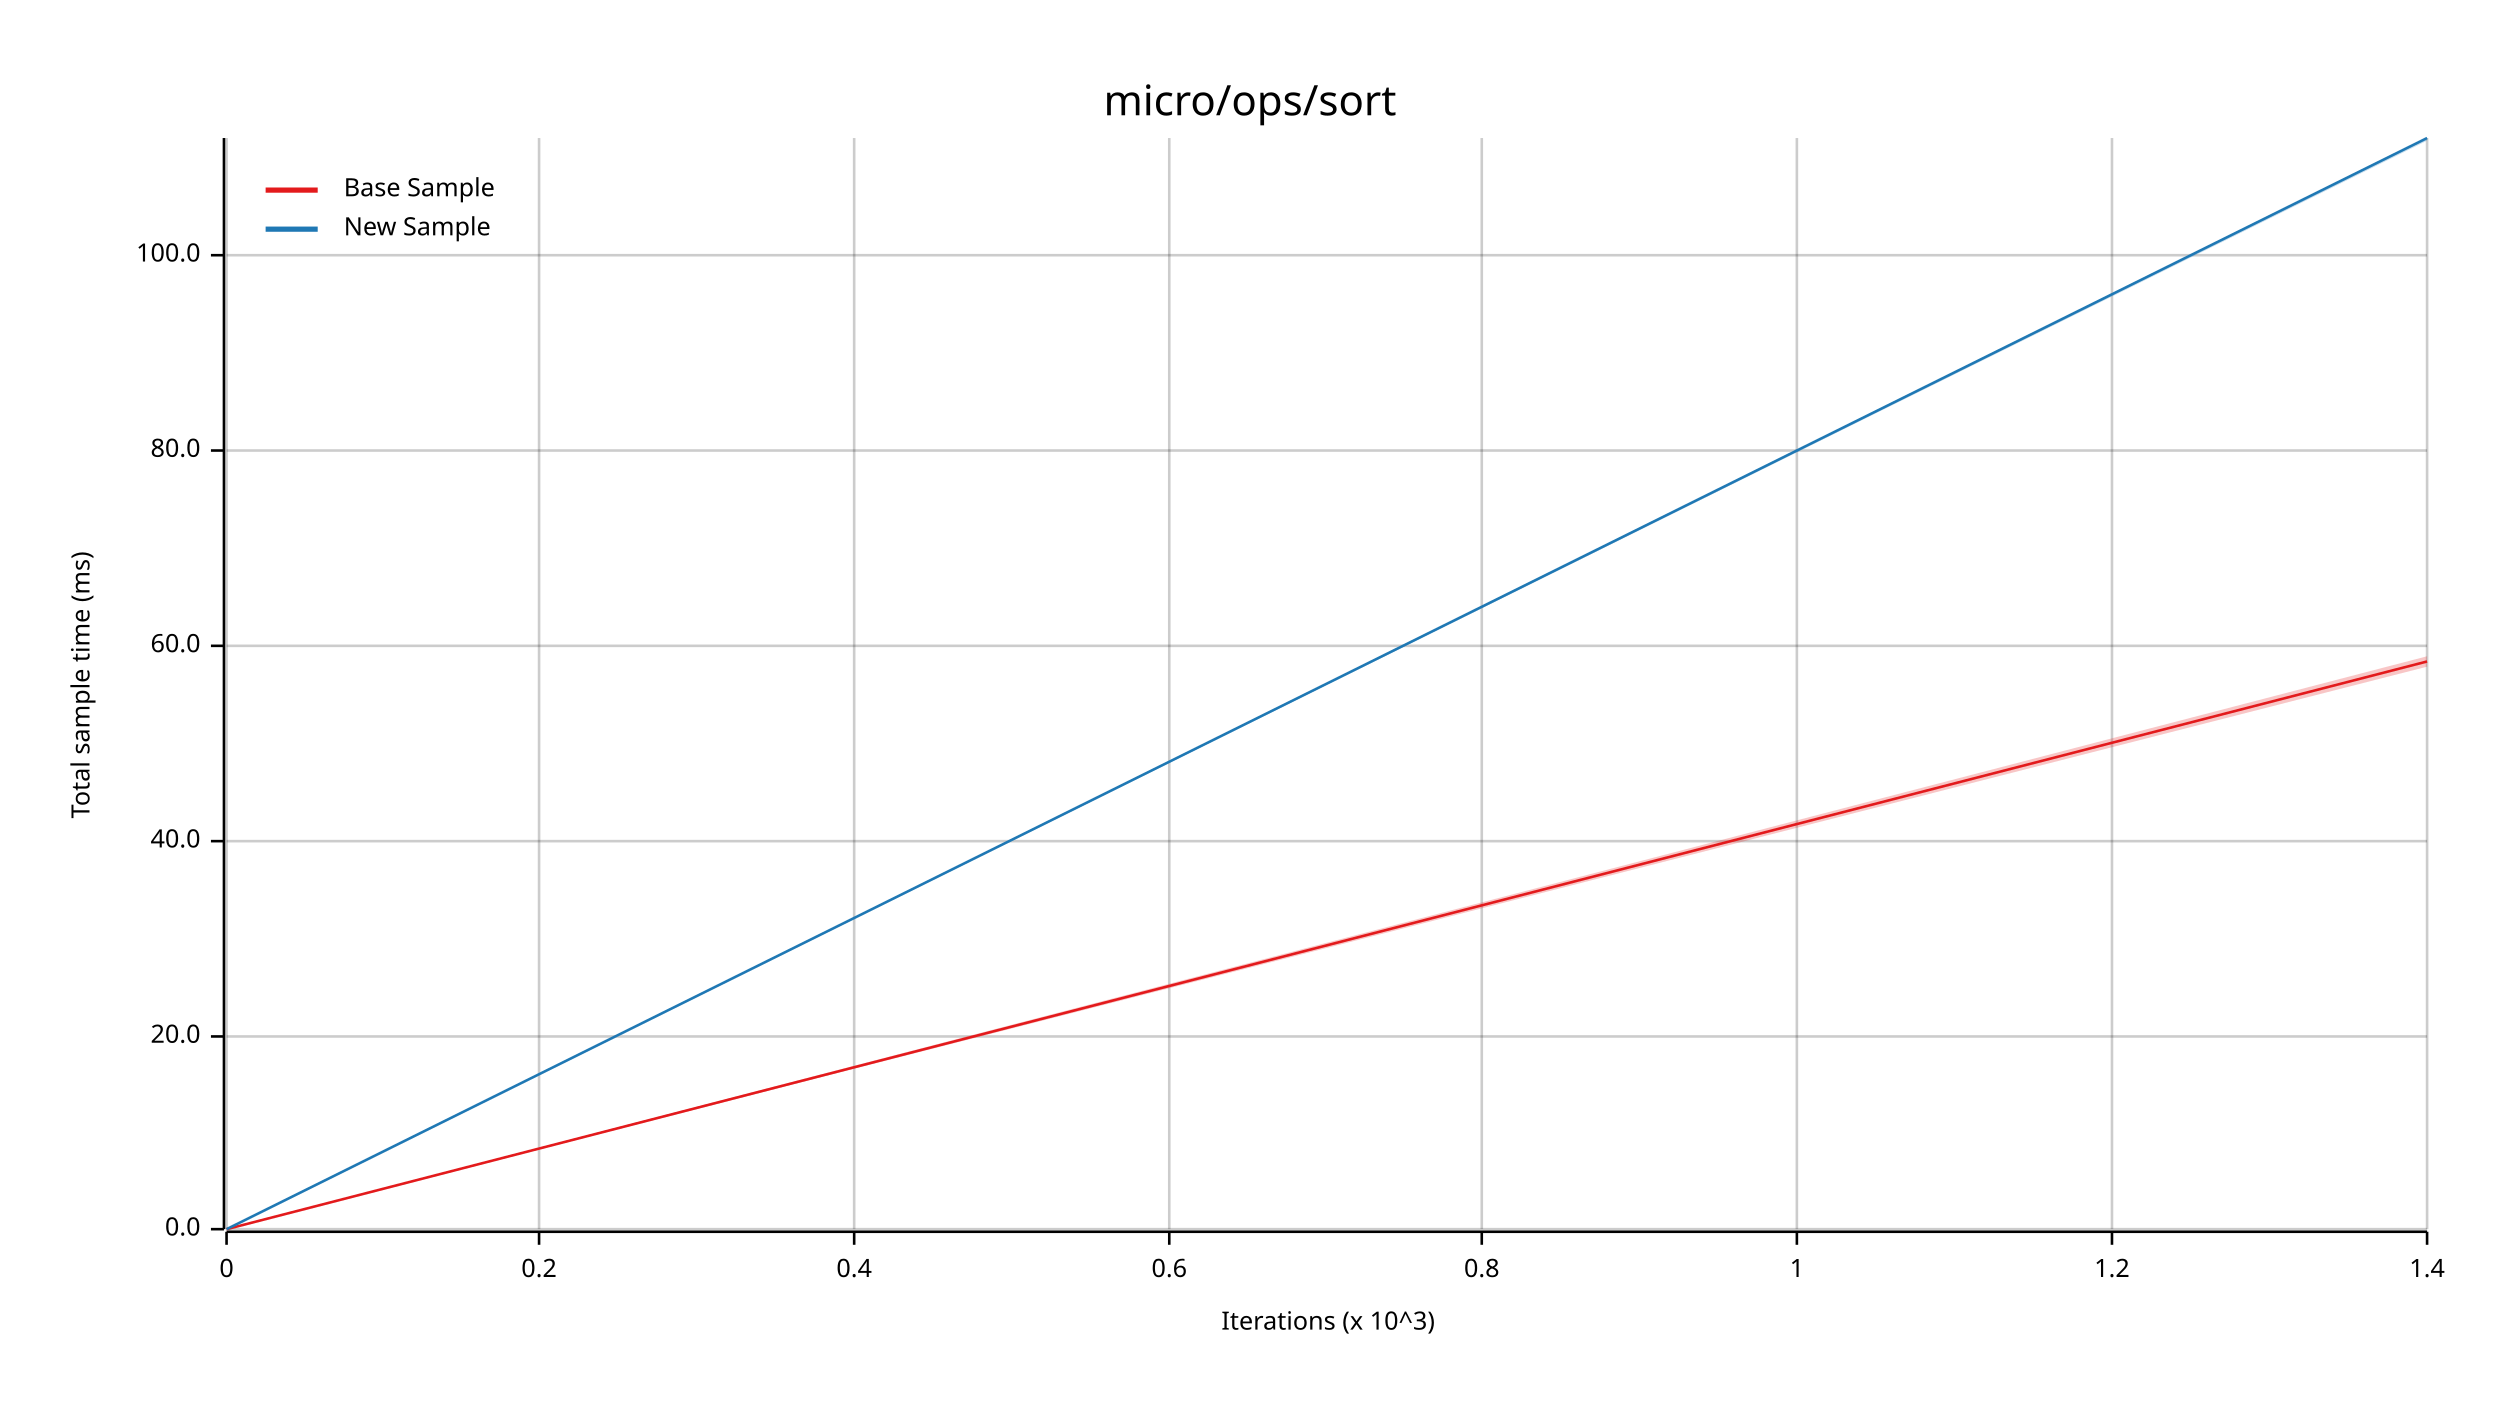
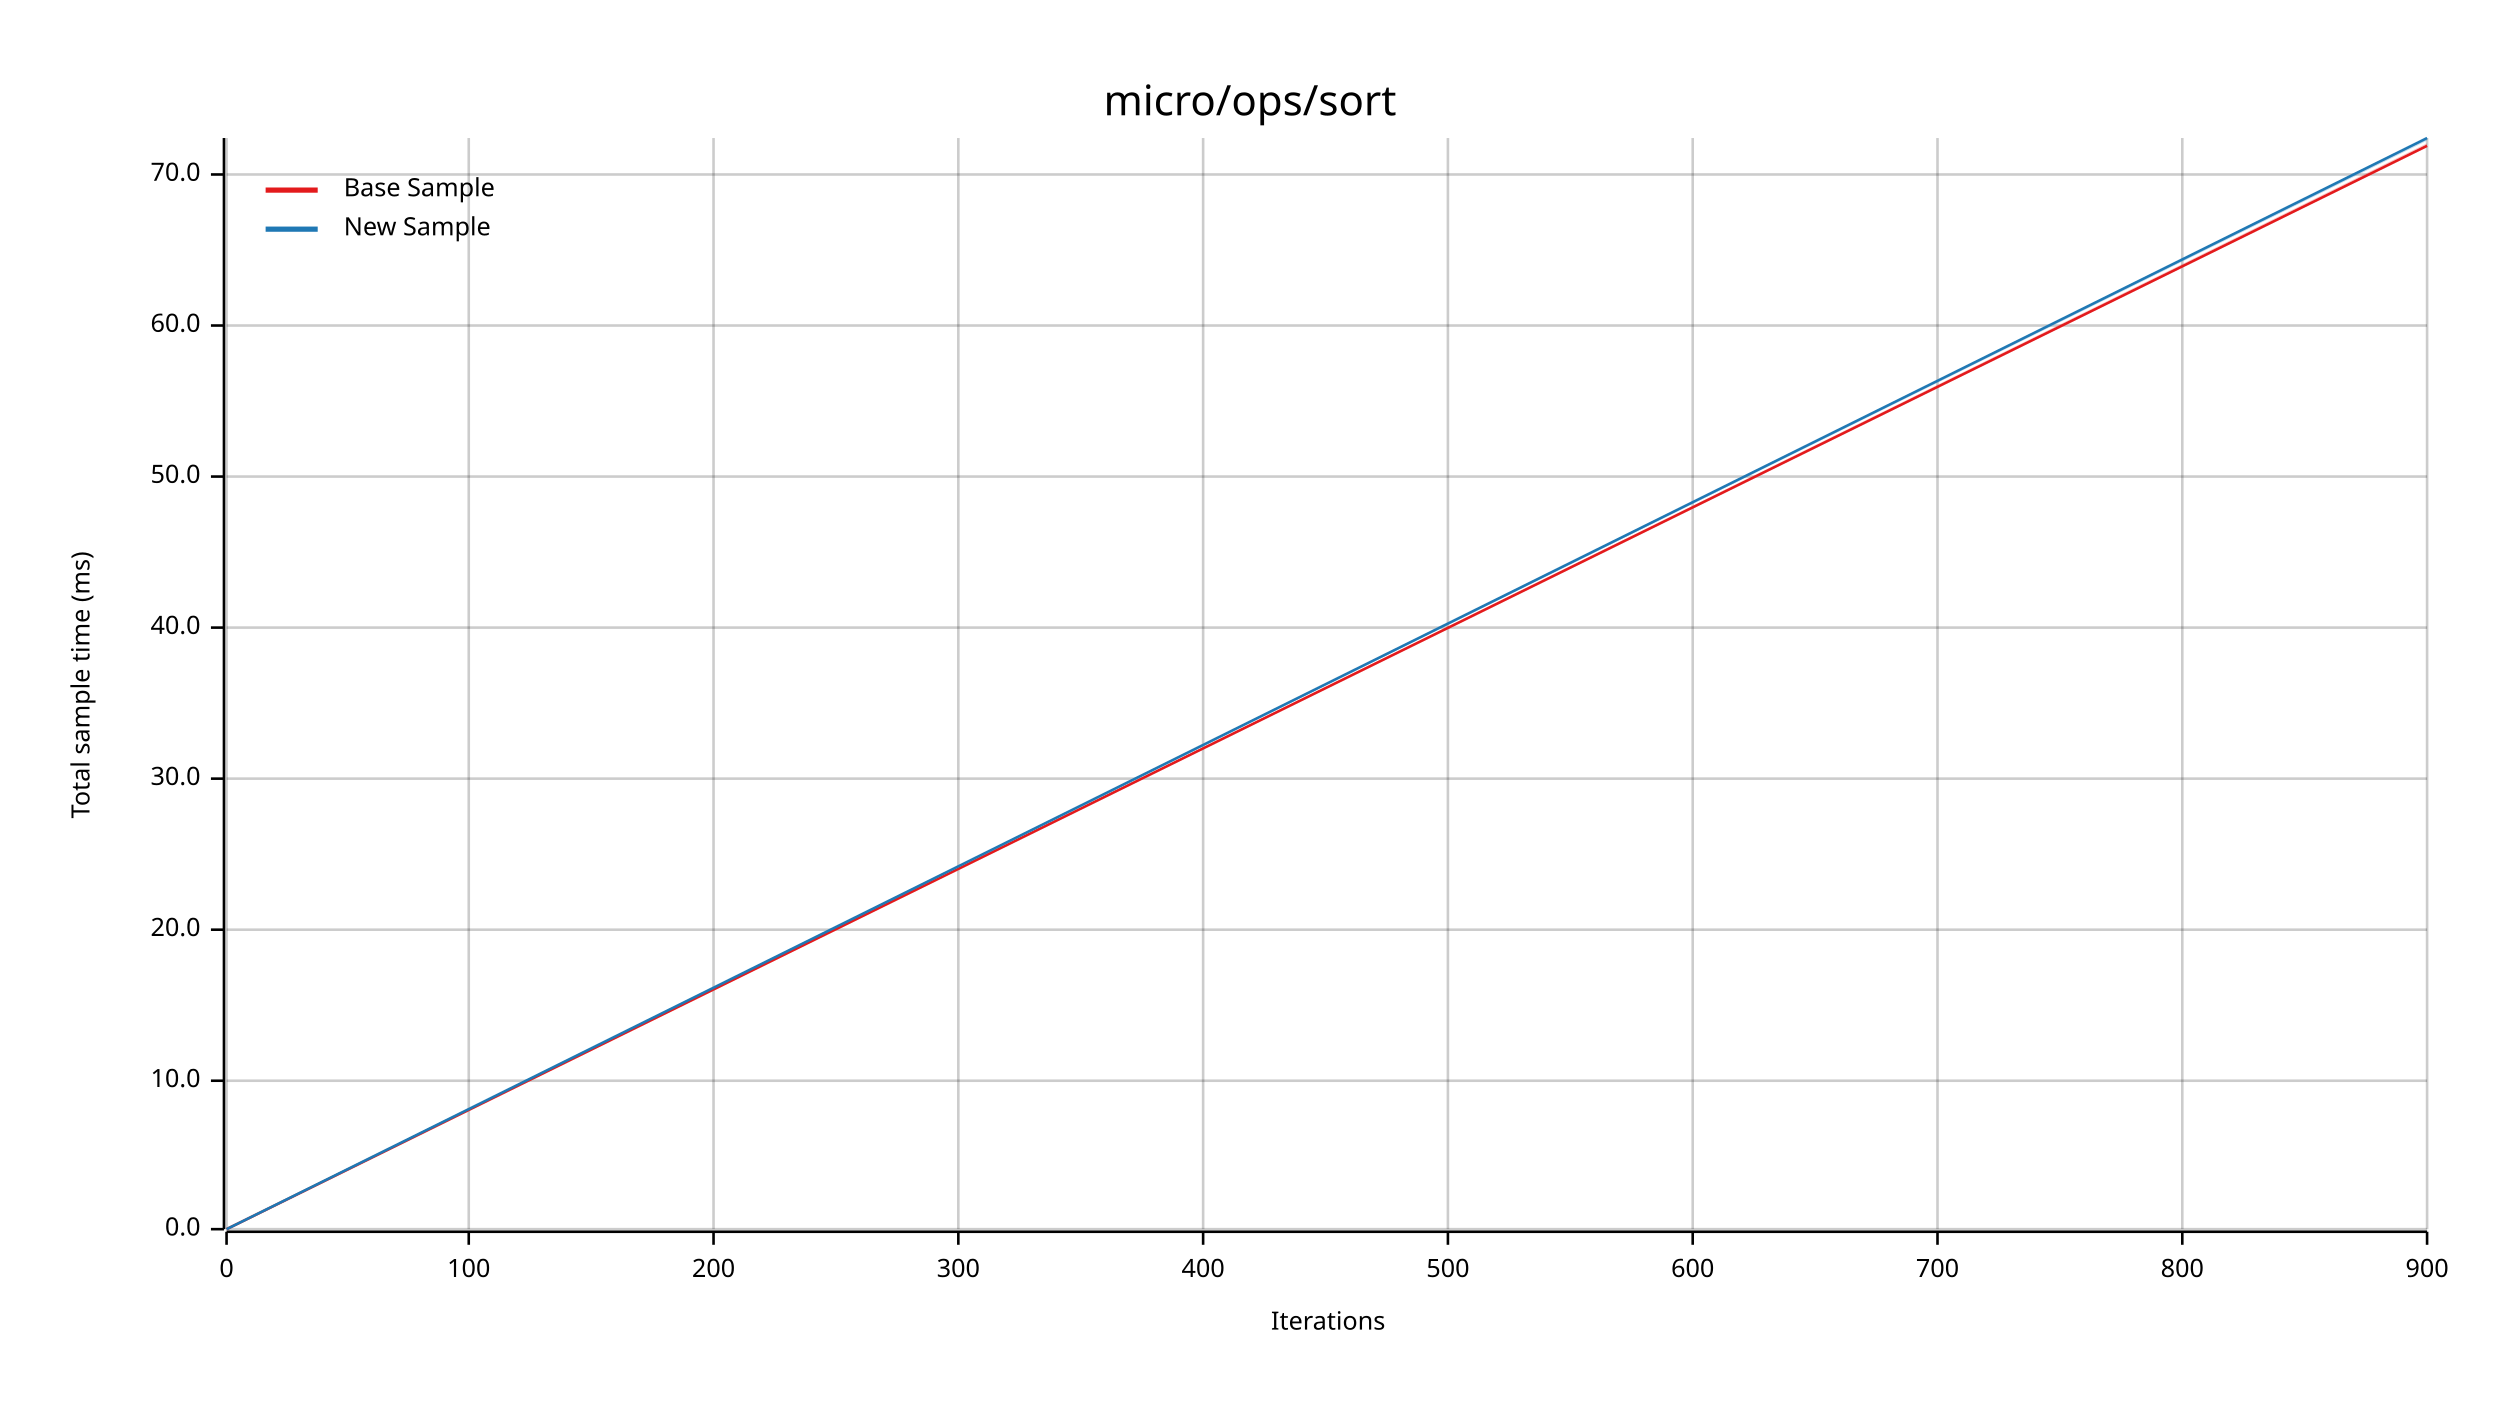
<svg xmlns="http://www.w3.org/2000/svg" width="960" height="540" viewBox="0 0 960 540">
  <text x="480" y="32" dy="0.76em" text-anchor="middle" font-family="sans-serif" font-size="16.129" opacity="1" fill="#000000">
micro/ops/sort
</text>
  <text x="27" y="263" dy="0.76em" text-anchor="middle" font-family="sans-serif" font-size="9.677" opacity="1" fill="#000000" transform="rotate(270, 27, 263)">
Total sample time (ms)
</text>
  <text x="510" y="513" dy="-0.5ex" text-anchor="middle" font-family="sans-serif" font-size="9.677" opacity="1" fill="#000000">
- Iterations (x 10^3)
+ Iterations
</text>
  <line opacity="0.2" stroke="#000000" stroke-width="1" x1="87" y1="472" x2="87" y2="53" />
-   <line opacity="0.2" stroke="#000000" stroke-width="1" x1="207" y1="472" x2="207" y2="53" />
-   <line opacity="0.2" stroke="#000000" stroke-width="1" x1="328" y1="472" x2="328" y2="53" />
-   <line opacity="0.2" stroke="#000000" stroke-width="1" x1="449" y1="472" x2="449" y2="53" />
-   <line opacity="0.2" stroke="#000000" stroke-width="1" x1="569" y1="472" x2="569" y2="53" />
-   <line opacity="0.2" stroke="#000000" stroke-width="1" x1="690" y1="472" x2="690" y2="53" />
-   <line opacity="0.2" stroke="#000000" stroke-width="1" x1="811" y1="472" x2="811" y2="53" />
+   <line opacity="0.2" stroke="#000000" stroke-width="1" x1="180" y1="472" x2="180" y2="53" />
+   <line opacity="0.2" stroke="#000000" stroke-width="1" x1="274" y1="472" x2="274" y2="53" />
+   <line opacity="0.2" stroke="#000000" stroke-width="1" x1="368" y1="472" x2="368" y2="53" />
+   <line opacity="0.2" stroke="#000000" stroke-width="1" x1="462" y1="472" x2="462" y2="53" />
+   <line opacity="0.2" stroke="#000000" stroke-width="1" x1="556" y1="472" x2="556" y2="53" />
+   <line opacity="0.2" stroke="#000000" stroke-width="1" x1="650" y1="472" x2="650" y2="53" />
+   <line opacity="0.2" stroke="#000000" stroke-width="1" x1="744" y1="472" x2="744" y2="53" />
+   <line opacity="0.2" stroke="#000000" stroke-width="1" x1="838" y1="472" x2="838" y2="53" />
  <line opacity="0.2" stroke="#000000" stroke-width="1" x1="932" y1="472" x2="932" y2="53" />
  <line opacity="0.2" stroke="#000000" stroke-width="1" x1="87" y1="472" x2="932" y2="472" />
-   <line opacity="0.2" stroke="#000000" stroke-width="1" x1="87" y1="398" x2="932" y2="398" />
-   <line opacity="0.2" stroke="#000000" stroke-width="1" x1="87" y1="323" x2="932" y2="323" />
-   <line opacity="0.2" stroke="#000000" stroke-width="1" x1="87" y1="248" x2="932" y2="248" />
-   <line opacity="0.2" stroke="#000000" stroke-width="1" x1="87" y1="173" x2="932" y2="173" />
-   <line opacity="0.2" stroke="#000000" stroke-width="1" x1="87" y1="98" x2="932" y2="98" />
+   <line opacity="0.2" stroke="#000000" stroke-width="1" x1="87" y1="415" x2="932" y2="415" />
+   <line opacity="0.2" stroke="#000000" stroke-width="1" x1="87" y1="357" x2="932" y2="357" />
+   <line opacity="0.2" stroke="#000000" stroke-width="1" x1="87" y1="299" x2="932" y2="299" />
+   <line opacity="0.2" stroke="#000000" stroke-width="1" x1="87" y1="241" x2="932" y2="241" />
+   <line opacity="0.2" stroke="#000000" stroke-width="1" x1="87" y1="183" x2="932" y2="183" />
+   <line opacity="0.2" stroke="#000000" stroke-width="1" x1="87" y1="125" x2="932" y2="125" />
+   <line opacity="0.2" stroke="#000000" stroke-width="1" x1="87" y1="67" x2="932" y2="67" />
  <polyline fill="none" opacity="1" stroke="#000000" stroke-width="1" points="86,53 86,472 " />
  <text x="77" y="472" dy="0.5ex" text-anchor="end" font-family="sans-serif" font-size="9.677" opacity="1" fill="#000000">
0.0
</text>
  <polyline fill="none" opacity="1" stroke="#000000" stroke-width="1" points="81,472 86,472 " />
-   <text x="77" y="398" dy="0.5ex" text-anchor="end" font-family="sans-serif" font-size="9.677" opacity="1" fill="#000000">
+   <text x="77" y="415" dy="0.5ex" text-anchor="end" font-family="sans-serif" font-size="9.677" opacity="1" fill="#000000">
+ 10.0
+ </text>
+   <polyline fill="none" opacity="1" stroke="#000000" stroke-width="1" points="81,415 86,415 " />
+   <text x="77" y="357" dy="0.5ex" text-anchor="end" font-family="sans-serif" font-size="9.677" opacity="1" fill="#000000">
20.0
</text>
-   <polyline fill="none" opacity="1" stroke="#000000" stroke-width="1" points="81,398 86,398 " />
-   <text x="77" y="323" dy="0.5ex" text-anchor="end" font-family="sans-serif" font-size="9.677" opacity="1" fill="#000000">
+   <polyline fill="none" opacity="1" stroke="#000000" stroke-width="1" points="81,357 86,357 " />
+   <text x="77" y="299" dy="0.5ex" text-anchor="end" font-family="sans-serif" font-size="9.677" opacity="1" fill="#000000">
+ 30.0
+ </text>
+   <polyline fill="none" opacity="1" stroke="#000000" stroke-width="1" points="81,299 86,299 " />
+   <text x="77" y="241" dy="0.5ex" text-anchor="end" font-family="sans-serif" font-size="9.677" opacity="1" fill="#000000">
40.0
</text>
-   <polyline fill="none" opacity="1" stroke="#000000" stroke-width="1" points="81,323 86,323 " />
-   <text x="77" y="248" dy="0.5ex" text-anchor="end" font-family="sans-serif" font-size="9.677" opacity="1" fill="#000000">
+   <polyline fill="none" opacity="1" stroke="#000000" stroke-width="1" points="81,241 86,241 " />
+   <text x="77" y="183" dy="0.5ex" text-anchor="end" font-family="sans-serif" font-size="9.677" opacity="1" fill="#000000">
+ 50.0
+ </text>
+   <polyline fill="none" opacity="1" stroke="#000000" stroke-width="1" points="81,183 86,183 " />
+   <text x="77" y="125" dy="0.5ex" text-anchor="end" font-family="sans-serif" font-size="9.677" opacity="1" fill="#000000">
60.0
</text>
-   <polyline fill="none" opacity="1" stroke="#000000" stroke-width="1" points="81,248 86,248 " />
-   <text x="77" y="173" dy="0.5ex" text-anchor="end" font-family="sans-serif" font-size="9.677" opacity="1" fill="#000000">
- 80.0
+   <polyline fill="none" opacity="1" stroke="#000000" stroke-width="1" points="81,125 86,125 " />
+   <text x="77" y="67" dy="0.5ex" text-anchor="end" font-family="sans-serif" font-size="9.677" opacity="1" fill="#000000">
+ 70.0
</text>
-   <polyline fill="none" opacity="1" stroke="#000000" stroke-width="1" points="81,173 86,173 " />
-   <text x="77" y="98" dy="0.5ex" text-anchor="end" font-family="sans-serif" font-size="9.677" opacity="1" fill="#000000">
- 100.0
- </text>
-   <polyline fill="none" opacity="1" stroke="#000000" stroke-width="1" points="81,98 86,98 " />
+   <polyline fill="none" opacity="1" stroke="#000000" stroke-width="1" points="81,67 86,67 " />
  <polyline fill="none" opacity="1" stroke="#000000" stroke-width="1" points="87,473 932,473 " />
  <text x="87" y="483" dy="0.76em" text-anchor="middle" font-family="sans-serif" font-size="9.677" opacity="1" fill="#000000">
0
</text>
  <polyline fill="none" opacity="1" stroke="#000000" stroke-width="1" points="87,473 87,478 " />
-   <text x="207" y="483" dy="0.76em" text-anchor="middle" font-family="sans-serif" font-size="9.677" opacity="1" fill="#000000">
- 0.2
+   <text x="180" y="483" dy="0.76em" text-anchor="middle" font-family="sans-serif" font-size="9.677" opacity="1" fill="#000000">
+ 100
</text>
-   <polyline fill="none" opacity="1" stroke="#000000" stroke-width="1" points="207,473 207,478 " />
-   <text x="328" y="483" dy="0.76em" text-anchor="middle" font-family="sans-serif" font-size="9.677" opacity="1" fill="#000000">
- 0.4
+   <polyline fill="none" opacity="1" stroke="#000000" stroke-width="1" points="180,473 180,478 " />
+   <text x="274" y="483" dy="0.76em" text-anchor="middle" font-family="sans-serif" font-size="9.677" opacity="1" fill="#000000">
+ 200
</text>
-   <polyline fill="none" opacity="1" stroke="#000000" stroke-width="1" points="328,473 328,478 " />
-   <text x="449" y="483" dy="0.76em" text-anchor="middle" font-family="sans-serif" font-size="9.677" opacity="1" fill="#000000">
- 0.6
+   <polyline fill="none" opacity="1" stroke="#000000" stroke-width="1" points="274,473 274,478 " />
+   <text x="368" y="483" dy="0.76em" text-anchor="middle" font-family="sans-serif" font-size="9.677" opacity="1" fill="#000000">
+ 300
</text>
-   <polyline fill="none" opacity="1" stroke="#000000" stroke-width="1" points="449,473 449,478 " />
-   <text x="569" y="483" dy="0.76em" text-anchor="middle" font-family="sans-serif" font-size="9.677" opacity="1" fill="#000000">
- 0.8
+   <polyline fill="none" opacity="1" stroke="#000000" stroke-width="1" points="368,473 368,478 " />
+   <text x="462" y="483" dy="0.76em" text-anchor="middle" font-family="sans-serif" font-size="9.677" opacity="1" fill="#000000">
+ 400
</text>
-   <polyline fill="none" opacity="1" stroke="#000000" stroke-width="1" points="569,473 569,478 " />
-   <text x="690" y="483" dy="0.76em" text-anchor="middle" font-family="sans-serif" font-size="9.677" opacity="1" fill="#000000">
- 1
+   <polyline fill="none" opacity="1" stroke="#000000" stroke-width="1" points="462,473 462,478 " />
+   <text x="556" y="483" dy="0.76em" text-anchor="middle" font-family="sans-serif" font-size="9.677" opacity="1" fill="#000000">
+ 500
</text>
-   <polyline fill="none" opacity="1" stroke="#000000" stroke-width="1" points="690,473 690,478 " />
-   <text x="811" y="483" dy="0.76em" text-anchor="middle" font-family="sans-serif" font-size="9.677" opacity="1" fill="#000000">
- 1.2
+   <polyline fill="none" opacity="1" stroke="#000000" stroke-width="1" points="556,473 556,478 " />
+   <text x="650" y="483" dy="0.76em" text-anchor="middle" font-family="sans-serif" font-size="9.677" opacity="1" fill="#000000">
+ 600
</text>
-   <polyline fill="none" opacity="1" stroke="#000000" stroke-width="1" points="811,473 811,478 " />
+   <polyline fill="none" opacity="1" stroke="#000000" stroke-width="1" points="650,473 650,478 " />
+   <text x="744" y="483" dy="0.76em" text-anchor="middle" font-family="sans-serif" font-size="9.677" opacity="1" fill="#000000">
+ 700
+ </text>
+   <polyline fill="none" opacity="1" stroke="#000000" stroke-width="1" points="744,473 744,478 " />
+   <text x="838" y="483" dy="0.76em" text-anchor="middle" font-family="sans-serif" font-size="9.677" opacity="1" fill="#000000">
+ 800
+ </text>
+   <polyline fill="none" opacity="1" stroke="#000000" stroke-width="1" points="838,473 838,478 " />
  <text x="932" y="483" dy="0.76em" text-anchor="middle" font-family="sans-serif" font-size="9.677" opacity="1" fill="#000000">
- 1.4
+ 900
</text>
  <polyline fill="none" opacity="1" stroke="#000000" stroke-width="1" points="932,473 932,478 " />
-   <polyline fill="none" opacity="1" stroke="#E31A1C" stroke-width="1" points="87,472 932,254 " />
-   <polygon opacity="0.25" fill="#E31A1C" points="87,472 932,256 932,252 " />
+   <polyline fill="none" opacity="1" stroke="#E31A1C" stroke-width="1" points="87,472 932,56 " />
+   <polygon opacity="0.25" fill="#E31A1C" points="87,472 932,56 932,55 " />
  <polyline fill="none" opacity="1" stroke="#1F78B4" stroke-width="1" points="87,472 932,53 " />
  <polygon opacity="0.25" fill="#1F78B4" points="87,472 932,54 932,53 " />
  <text x="132" y="68" dy="0.76em" text-anchor="start" font-family="sans-serif" font-size="9.677" opacity="1" fill="#000000">
Base Sample
</text>
  <text x="132" y="83" dy="0.76em" text-anchor="start" font-family="sans-serif" font-size="9.677" opacity="1" fill="#000000">
New Sample
</text>
  <polyline fill="none" opacity="1" stroke="#E31A1C" stroke-width="2" points="102,73 122,73 " />
  <polyline fill="none" opacity="1" stroke="#1F78B4" stroke-width="2" points="102,88 122,88 " />
</svg>
